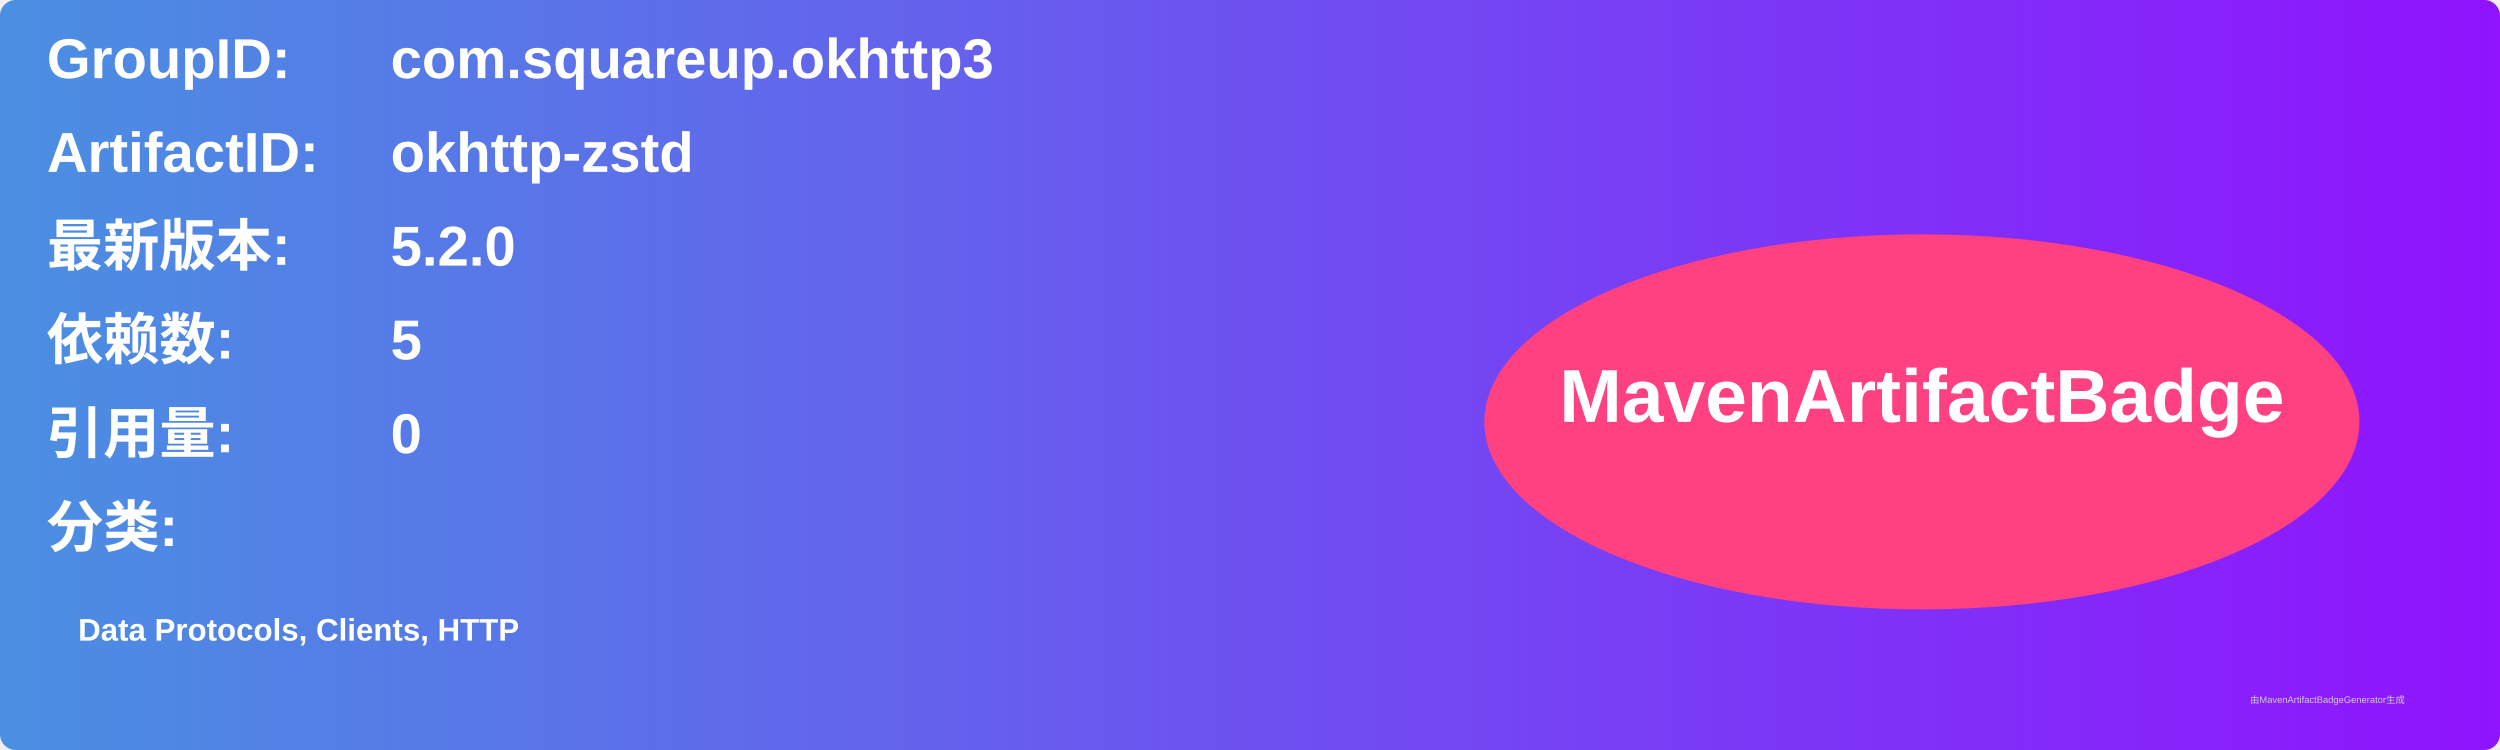
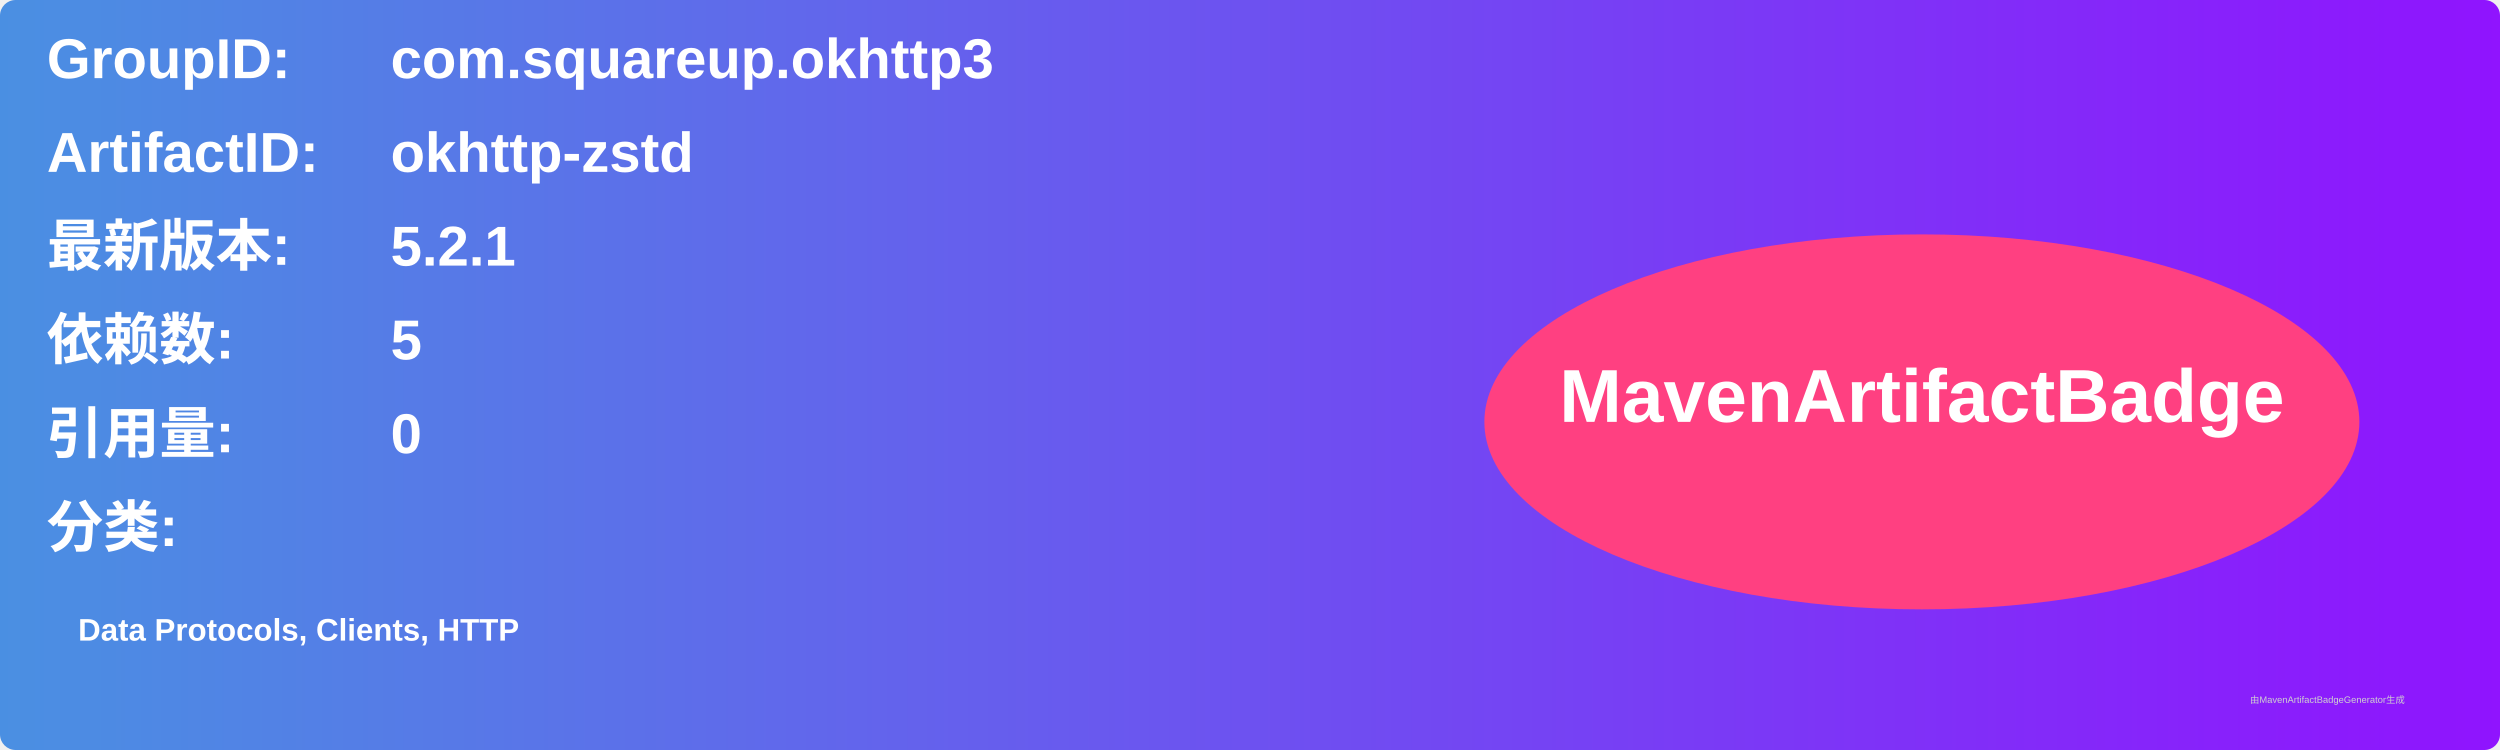
<svg xmlns="http://www.w3.org/2000/svg" width="800" height="240" viewBox="0 0 800 240">
  <linearGradient id="grad" x1="0%" y1="0%" x2="100%" y2="0%">
    <stop offset="0%" stop-color="#4a90e2" />
    <stop offset="100%" stop-color="#9013fe" />
  </linearGradient>
  <rect width="100%" height="100%" rx="5" ry="5" fill="url(#grad)" />
  <g transform="translate(15, 15)">
    <text x="0" y="10" font-family="Arial" font-size="18" fill="white" font-weight="bold" width="260">GroupID:</text>
    <text x="110" y="10" font-family="Arial" font-size="18" fill="white" font-weight="bold" width="460">com.squareup.okhttp3</text>
    <text x="0" y="40" font-family="Arial" font-size="18" fill="white" font-weight="bold" width="260">ArtifactID:</text>
    <text x="110" y="40" font-family="Arial" font-size="18" fill="white" font-weight="bold" width="460">okhttp-zstd</text>
    <text x="0" y="70" font-family="Arial" font-size="18" fill="white" font-weight="bold">最新版本:</text>
    <text x="110" y="70" font-family="Arial" font-size="18" fill="white" font-weight="bold">
-       <tspan font-weight="bold">5.2.0</tspan>
+       <tspan font-weight="bold">5.2.1</tspan>
    </text>
    <text x="0" y="100" font-family="Arial" font-size="18" fill="white" font-weight="bold">依赖数: </text>
    <text x="110" y="100" font-family="Arial" font-size="18" fill="white">
      <tspan font-weight="bold">5</tspan>
    </text>
    <text x="0" y="130" font-family="Arial" font-size="18" fill="white" font-weight="bold">引用量: </text>
    <text x="110" y="130" font-family="Arial" font-size="18" fill="white">
      <tspan font-weight="bold">0</tspan>
    </text>
    <text x="0" y="160" font-family="Arial" font-size="18" fill="white" font-weight="bold">分类:</text>
    <text x="10" y="190" font-family="Arial" font-size="10" fill="white">
      <tspan font-weight="bold">Data Protocols, Clients, HTTP</tspan>
    </text>
    <ellipse cx="600" cy="120" rx="140" ry="60" fill="#ff4081" />
    <text x="600" y="120" text-anchor="middle" font-family="Arial" font-size="24" fill="white" font-weight="bold">MavenArtifactBadge</text>
  </g>
  <text x="720" y="225" font-family="Arial" font-size="3" fill="#d0d0d0">由MavenArtifactBadgeGenerator生成</text>
</svg>
